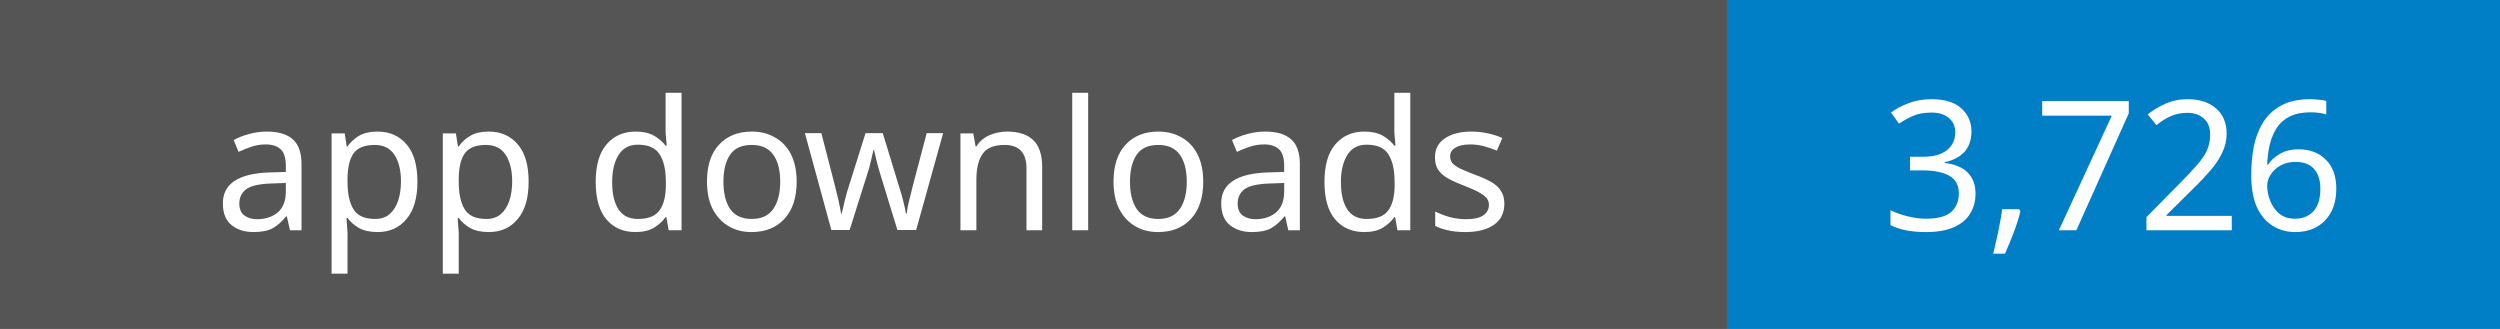
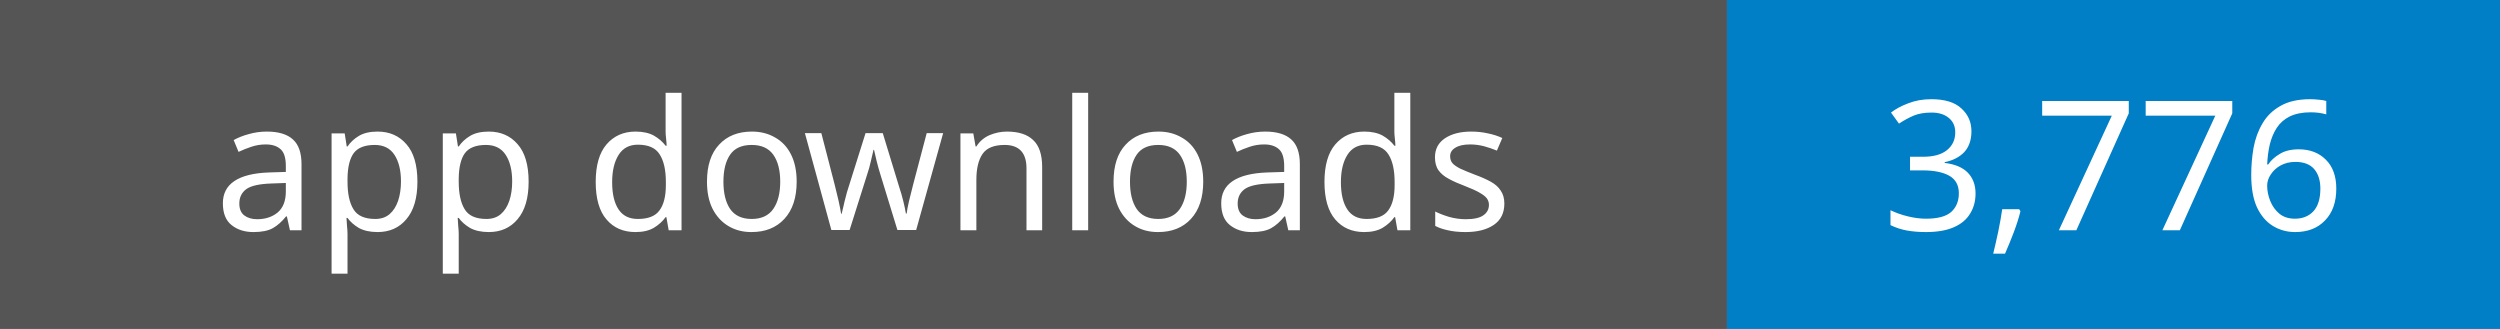
- <svg xmlns="http://www.w3.org/2000/svg" width="152" height="20" role="img" aria-label="App downloads: 3,726">
+ <svg xmlns="http://www.w3.org/2000/svg" width="152" height="20" role="img" aria-label="App downloads: 3,776">
  <rect width="105" height="20" fill="#555" />
  <rect x="105" width="47" height="20" fill="#007ec6" />
  <g fill="#fff" text-anchor="middle" font-family="Verdana,sans-serif" font-size="11">
    <text x="52.5" y="14">app downloads</text>
-     <text x="128.5" y="14">3,726</text>
+     <text x="128.5" y="14">3,776</text>
  </g>
</svg>
